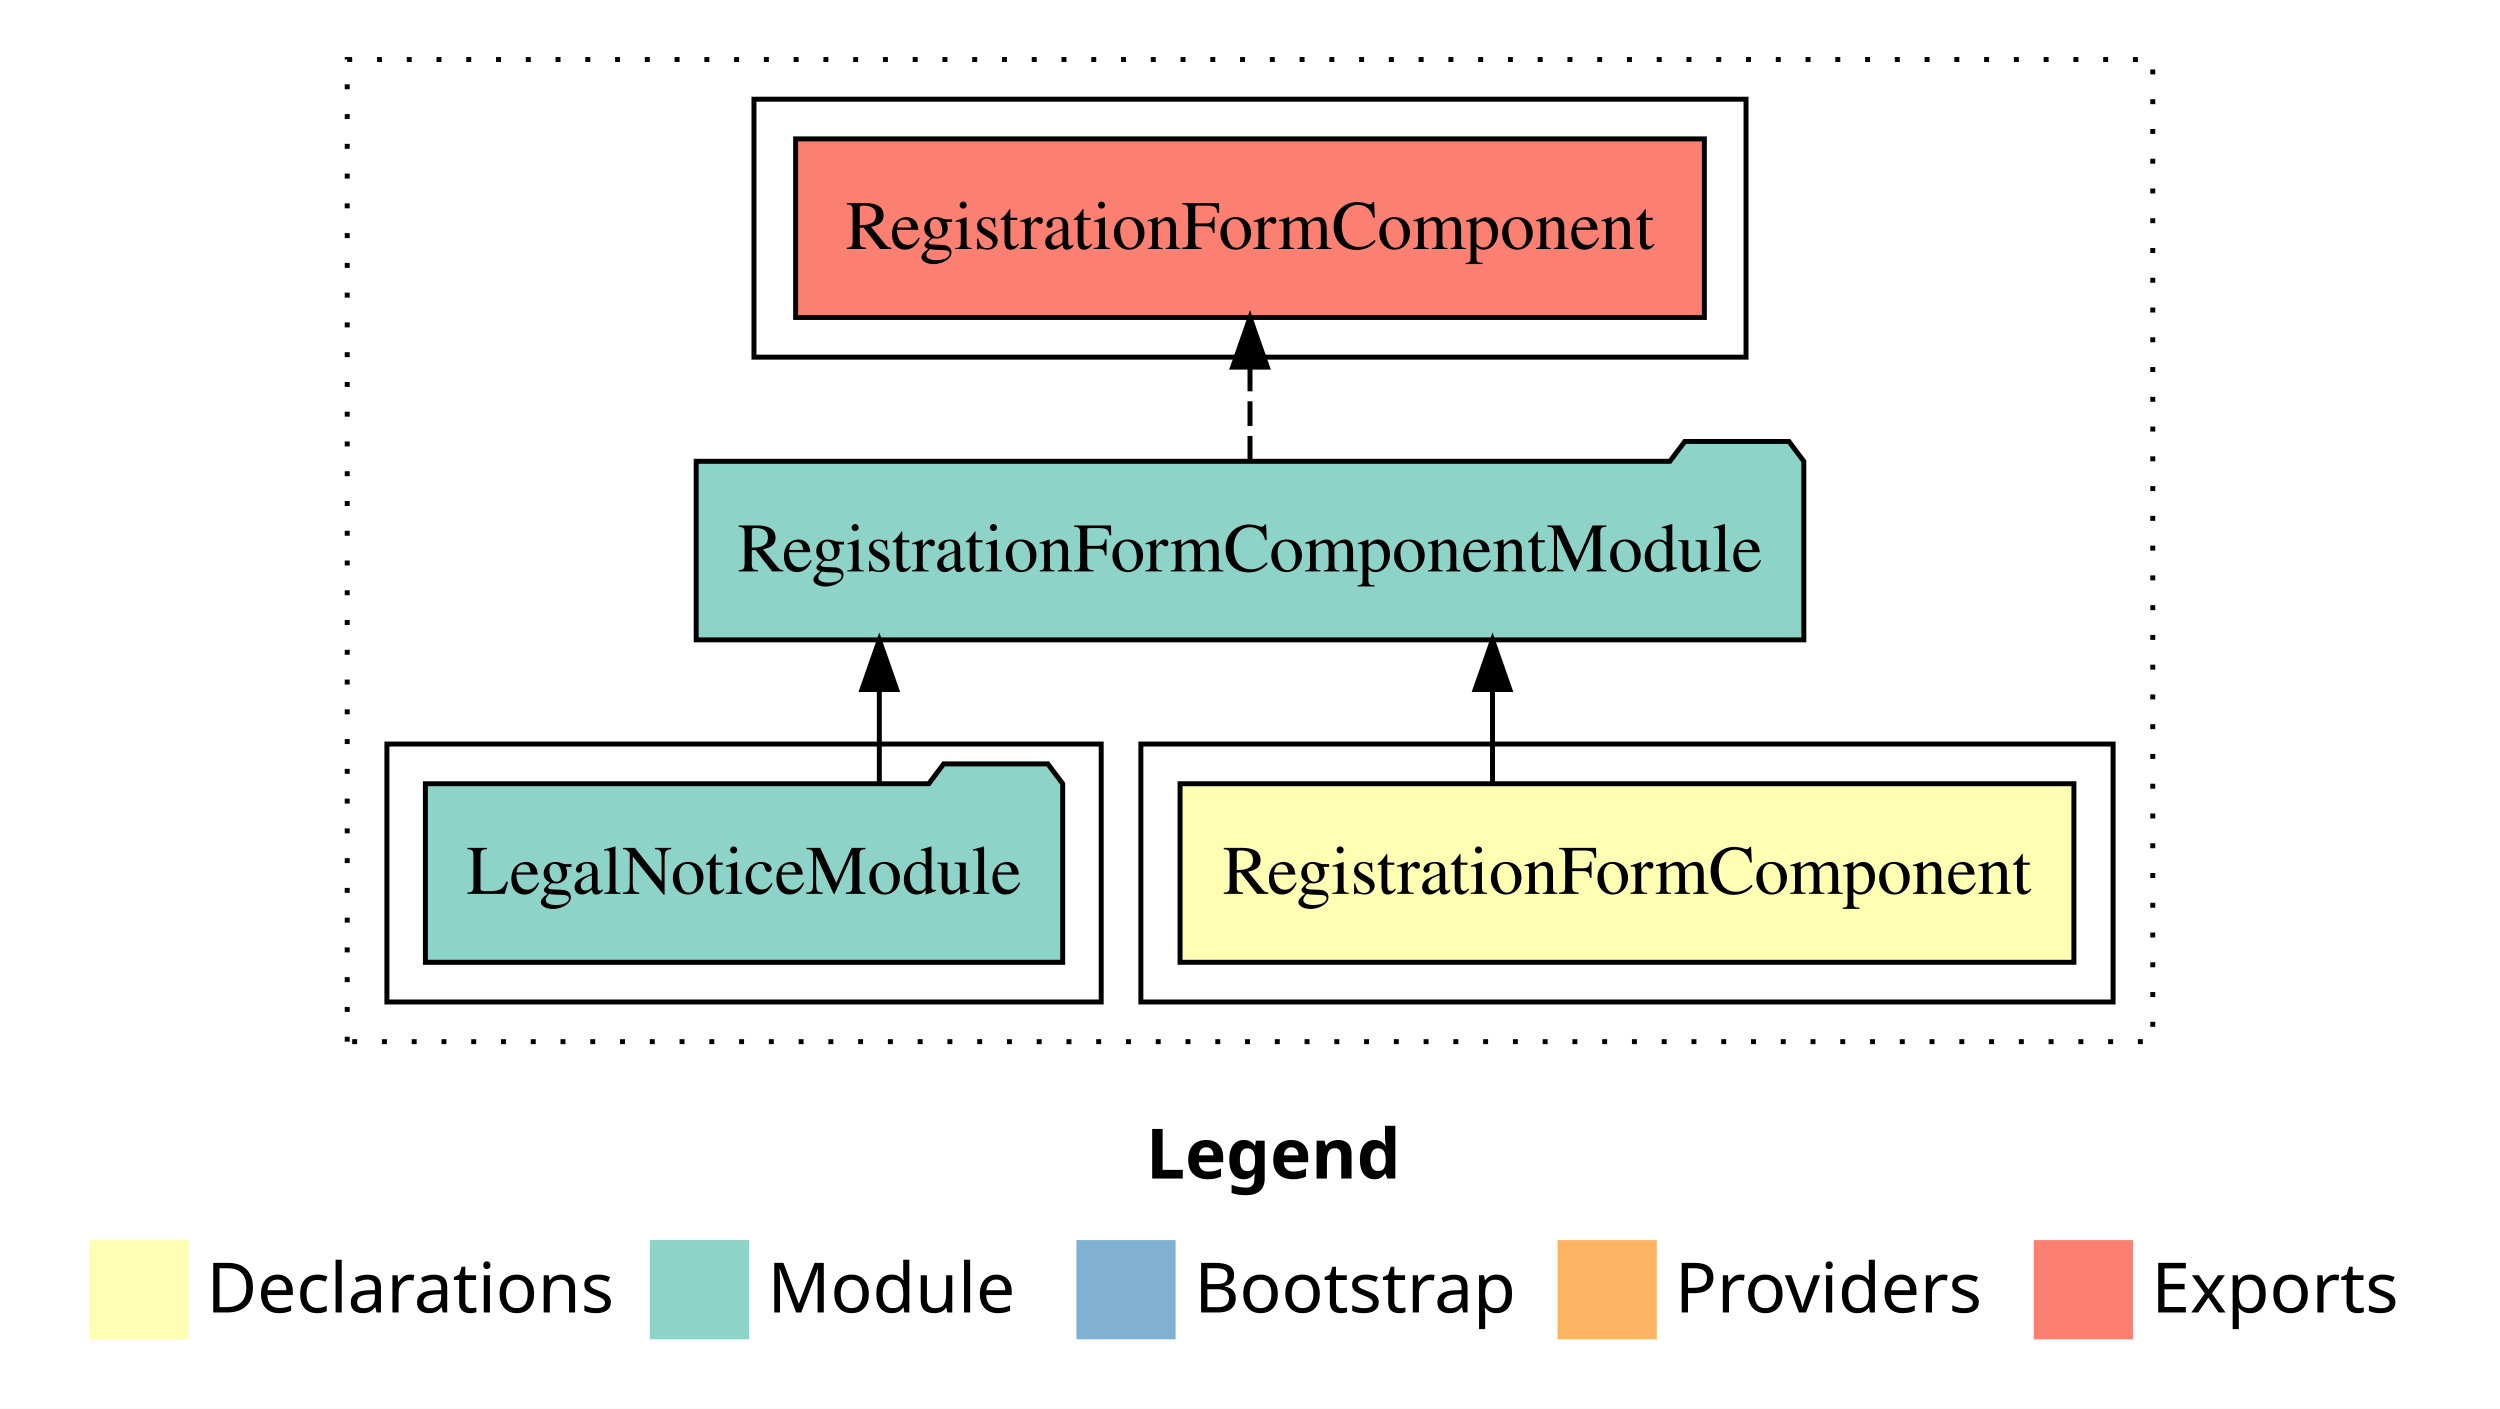
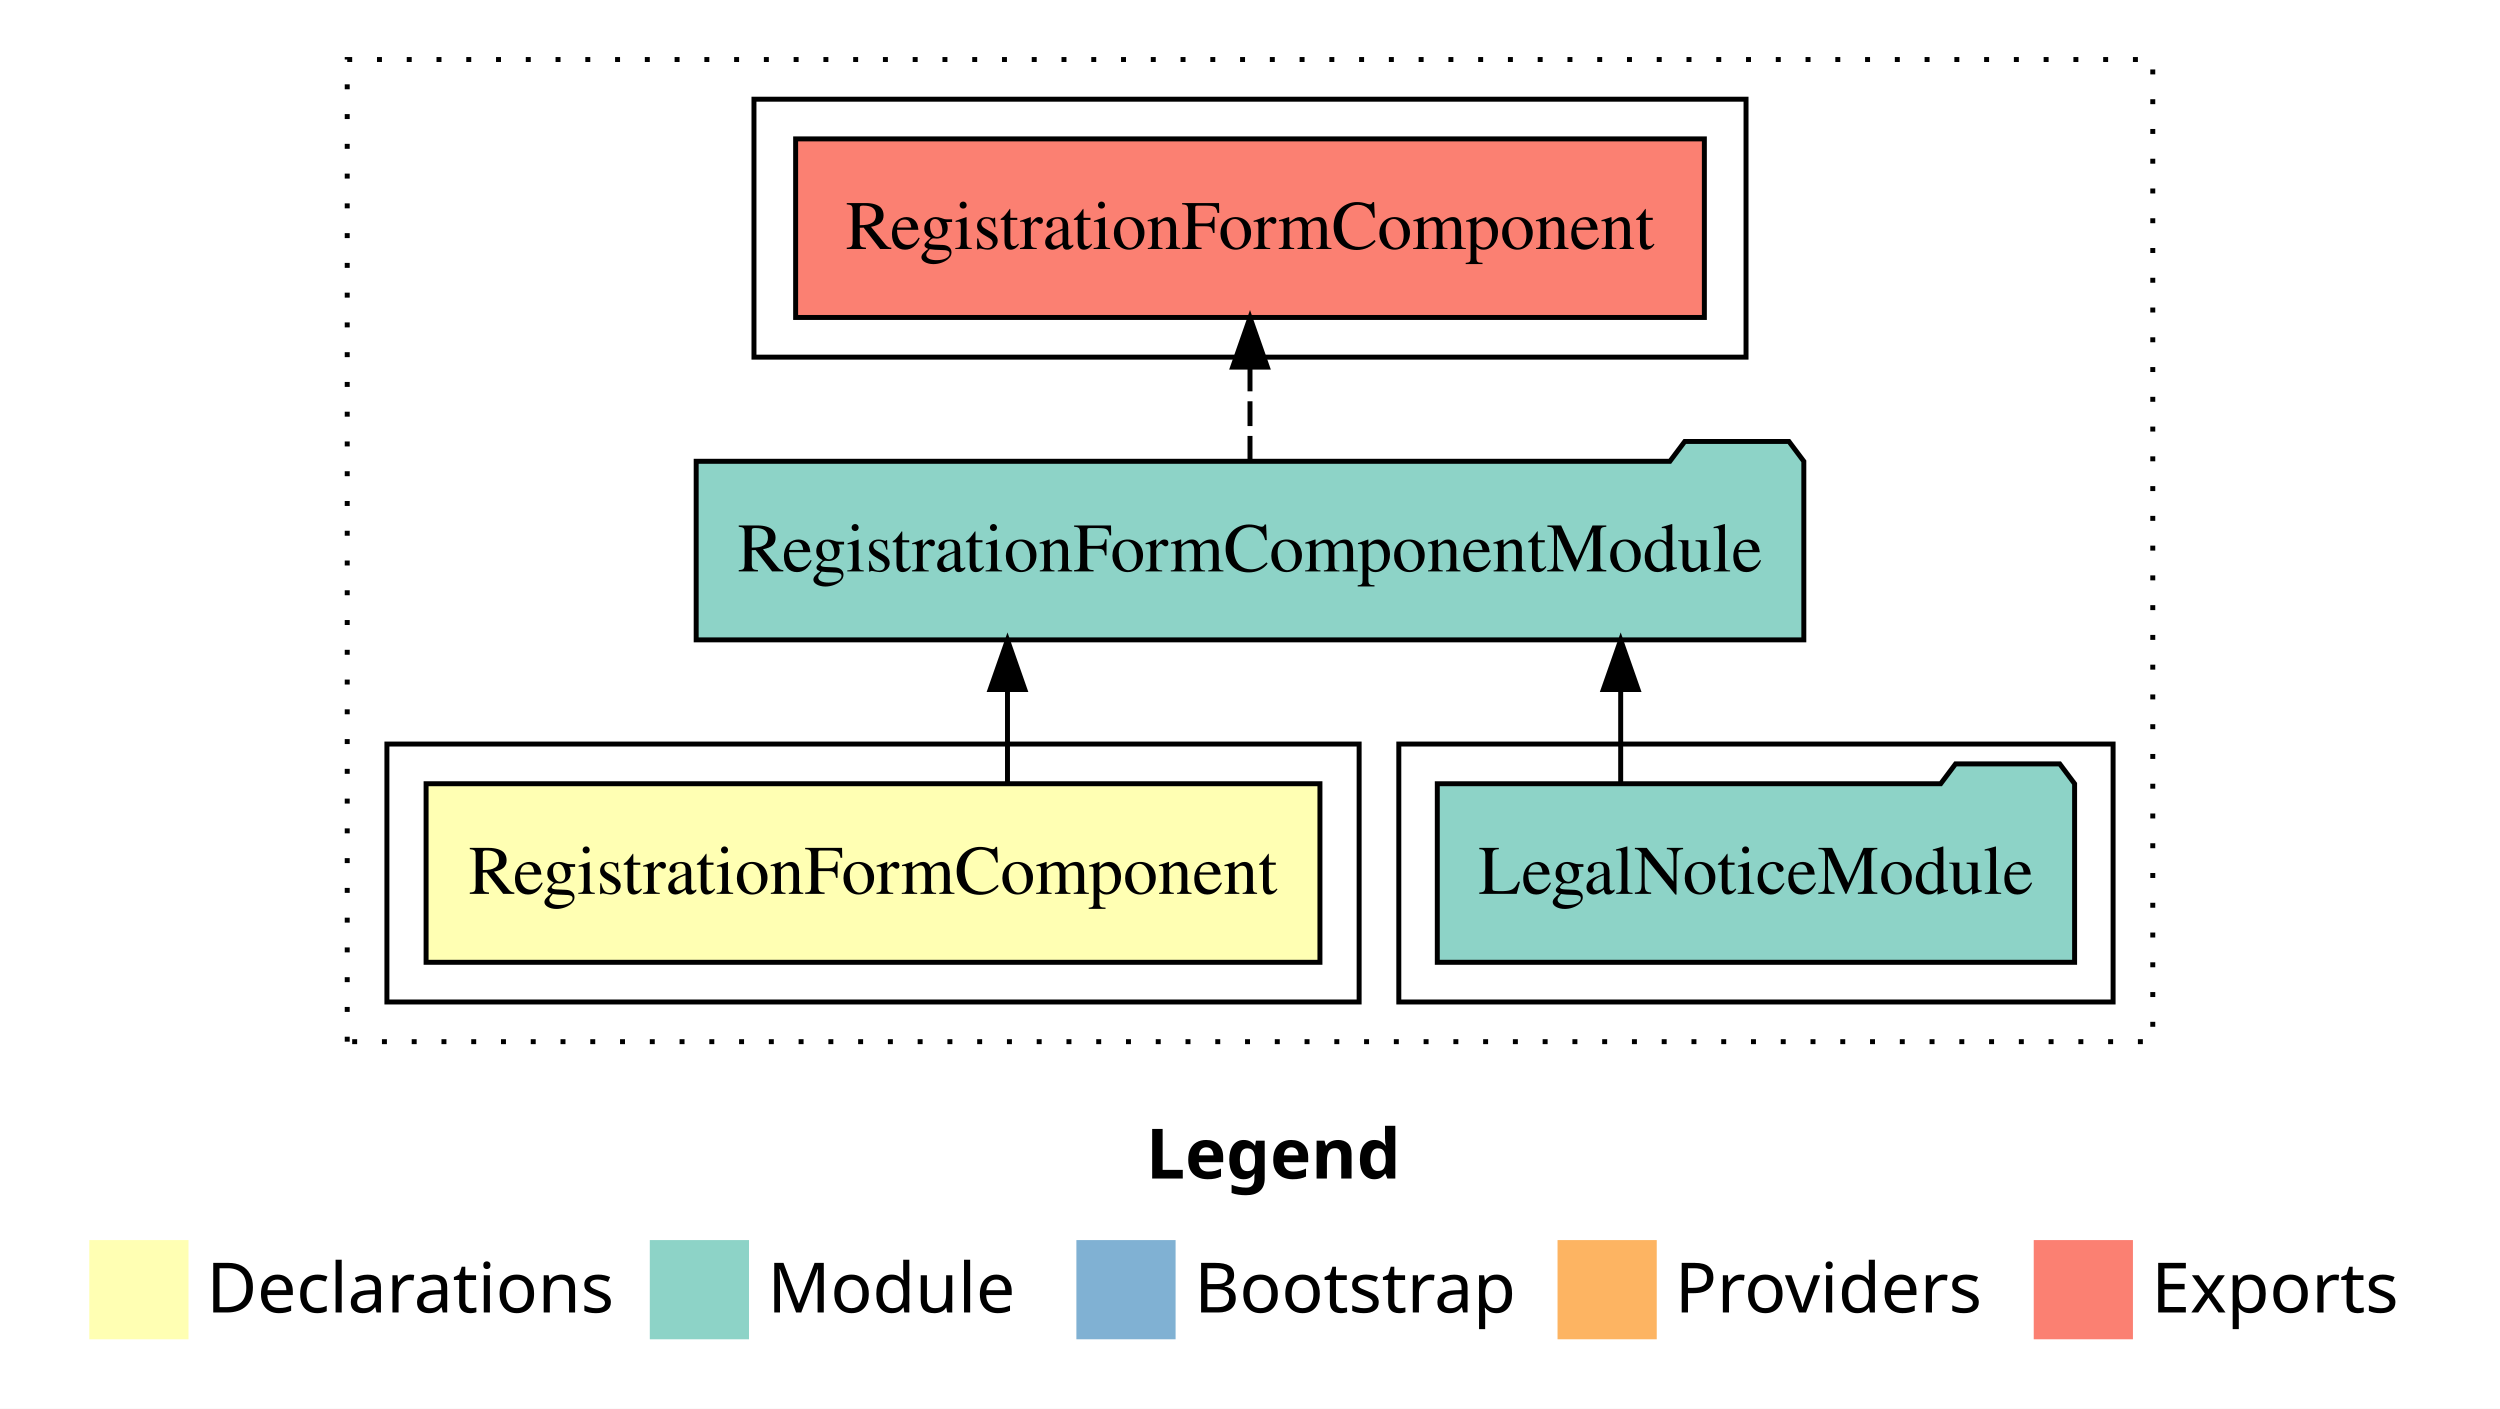
<svg xmlns="http://www.w3.org/2000/svg" width="504pt" height="284pt" viewBox="0.00 0.00 504.00 284.00">
  <g id="graph0" class="graph" transform="scale(1 1) rotate(0) translate(4 280)">
    <polygon fill="white" stroke="transparent" points="-4,4 -4,-280 500,-280 500,4 -4,4" />
    <text text-anchor="start" x="227.01" y="-42.4" font-family="Times-12" font-weight="bold" font-size="14.00">Legend</text>
    <polygon fill="#ffffb3" stroke="transparent" points="14,-10 14,-30 34,-30 34,-10 14,-10" />
    <text text-anchor="start" x="37.63" y="-15.4" font-family="Times-12" font-size="14.00">  Declarations</text>
    <polygon fill="#8dd3c7" stroke="transparent" points="127,-10 127,-30 147,-30 147,-10 127,-10" />
    <text text-anchor="start" x="150.73" y="-15.4" font-family="Times-12" font-size="14.00">  Module</text>
    <polygon fill="#80b1d3" stroke="transparent" points="213,-10 213,-30 233,-30 233,-10 213,-10" />
    <text text-anchor="start" x="236.78" y="-15.4" font-family="Times-12" font-size="14.00">  Bootstrap</text>
    <polygon fill="#fdb462" stroke="transparent" points="310,-10 310,-30 330,-30 330,-10 310,-10" />
    <text text-anchor="start" x="333.67" y="-15.4" font-family="Times-12" font-size="14.00">  Providers</text>
    <polygon fill="#fb8072" stroke="transparent" points="406,-10 406,-30 426,-30 426,-10 406,-10" />
    <text text-anchor="start" x="429.73" y="-15.4" font-family="Times-12" font-size="14.00">  Exports</text>
    <g id="clust1" class="cluster">
      <polygon fill="none" stroke="black" stroke-dasharray="1,5" points="66,-70 66,-268 430,-268 430,-70 66,-70" />
    </g>
    <g id="clust5" class="cluster">
      <polygon fill="none" stroke="black" points="148,-208 148,-260 348,-260 348,-208 148,-208" />
    </g>
+     <g id="clust4" class="cluster">
+       <polygon fill="none" stroke="black" points="278,-78 278,-130 422,-130 422,-78 278,-78" />
+     </g>
    <g id="clust2" class="cluster">
-       <polygon fill="none" stroke="black" points="226,-78 226,-130 422,-130 422,-78 226,-78" />
-     </g>
-     <g id="clust4" class="cluster">
-       <polygon fill="none" stroke="black" points="74,-78 74,-130 218,-130 218,-78 74,-78" />
+       <polygon fill="none" stroke="black" points="74,-78 74,-130 270,-130 270,-78 74,-78" />
    </g>
    <g id="node1" class="node">
-       <polygon fill="#ffffb3" stroke="black" points="414.1,-122 233.9,-122 233.9,-86 414.1,-86 414.1,-122" />
-       <text text-anchor="middle" x="324" y="-99.8" font-family="Times,serif" font-size="14.00">RegistrationFormComponent</text>
+       <polygon fill="#ffffb3" stroke="black" points="262.1,-122 81.9,-122 81.9,-86 262.1,-86 262.1,-122" />
+       <text text-anchor="middle" x="172" y="-99.8" font-family="Times,serif" font-size="14.00">RegistrationFormComponent</text>
    </g>
    <g id="node2" class="node">
      <polygon fill="#8dd3c7" stroke="black" points="359.65,-187 356.65,-191 335.65,-191 332.65,-187 136.35,-187 136.35,-151 359.65,-151 359.65,-187" />
      <text text-anchor="middle" x="248" y="-164.8" font-family="Times,serif" font-size="14.00">RegistrationFormComponentModule</text>
    </g>
    <g id="edge1" class="edge">
-       <path fill="none" stroke="black" d="M296.89,-122.11C296.89,-122.11 296.89,-140.99 296.89,-140.99" />
-       <polygon fill="black" stroke="black" points="293.39,-140.99 296.89,-150.99 300.39,-140.99 293.39,-140.99" />
+       <path fill="none" stroke="black" d="M199.11,-122.11C199.11,-122.11 199.11,-140.99 199.11,-140.99" />
+       <polygon fill="black" stroke="black" points="195.61,-140.99 199.11,-150.99 202.61,-140.99 195.61,-140.99" />
    </g>
    <g id="node4" class="node">
      <polygon fill="#fb8072" stroke="black" points="339.6,-252 156.4,-252 156.4,-216 339.6,-216 339.6,-252" />
      <text text-anchor="middle" x="248" y="-229.8" font-family="Times,serif" font-size="14.00">RegistrationFormComponent </text>
    </g>
    <g id="edge3" class="edge">
      <path fill="none" stroke="black" stroke-dasharray="5,2" d="M248,-187.11C248,-187.11 248,-205.99 248,-205.99" />
      <polygon fill="black" stroke="black" points="244.5,-205.99 248,-215.99 251.5,-205.99 244.5,-205.99" />
    </g>
    <g id="node3" class="node">
-       <polygon fill="#8dd3c7" stroke="black" points="210.24,-122 207.24,-126 186.24,-126 183.24,-122 81.76,-122 81.76,-86 210.24,-86 210.24,-122" />
-       <text text-anchor="middle" x="146" y="-99.8" font-family="Times,serif" font-size="14.00">LegalNoticeModule</text>
+       <polygon fill="#8dd3c7" stroke="black" points="414.24,-122 411.24,-126 390.24,-126 387.24,-122 285.76,-122 285.76,-86 414.24,-86 414.24,-122" />
+       <text text-anchor="middle" x="350" y="-99.8" font-family="Times,serif" font-size="14.00">LegalNoticeModule</text>
    </g>
    <g id="edge2" class="edge">
-       <path fill="none" stroke="black" d="M173.27,-122.11C173.27,-122.11 173.27,-140.99 173.27,-140.99" />
-       <polygon fill="black" stroke="black" points="169.77,-140.99 173.27,-150.99 176.77,-140.99 169.77,-140.99" />
+       <path fill="none" stroke="black" d="M322.73,-122.11C322.73,-122.11 322.73,-140.99 322.73,-140.99" />
+       <polygon fill="black" stroke="black" points="319.23,-140.99 322.73,-150.99 326.23,-140.99 319.23,-140.99" />
    </g>
  </g>
</svg>
